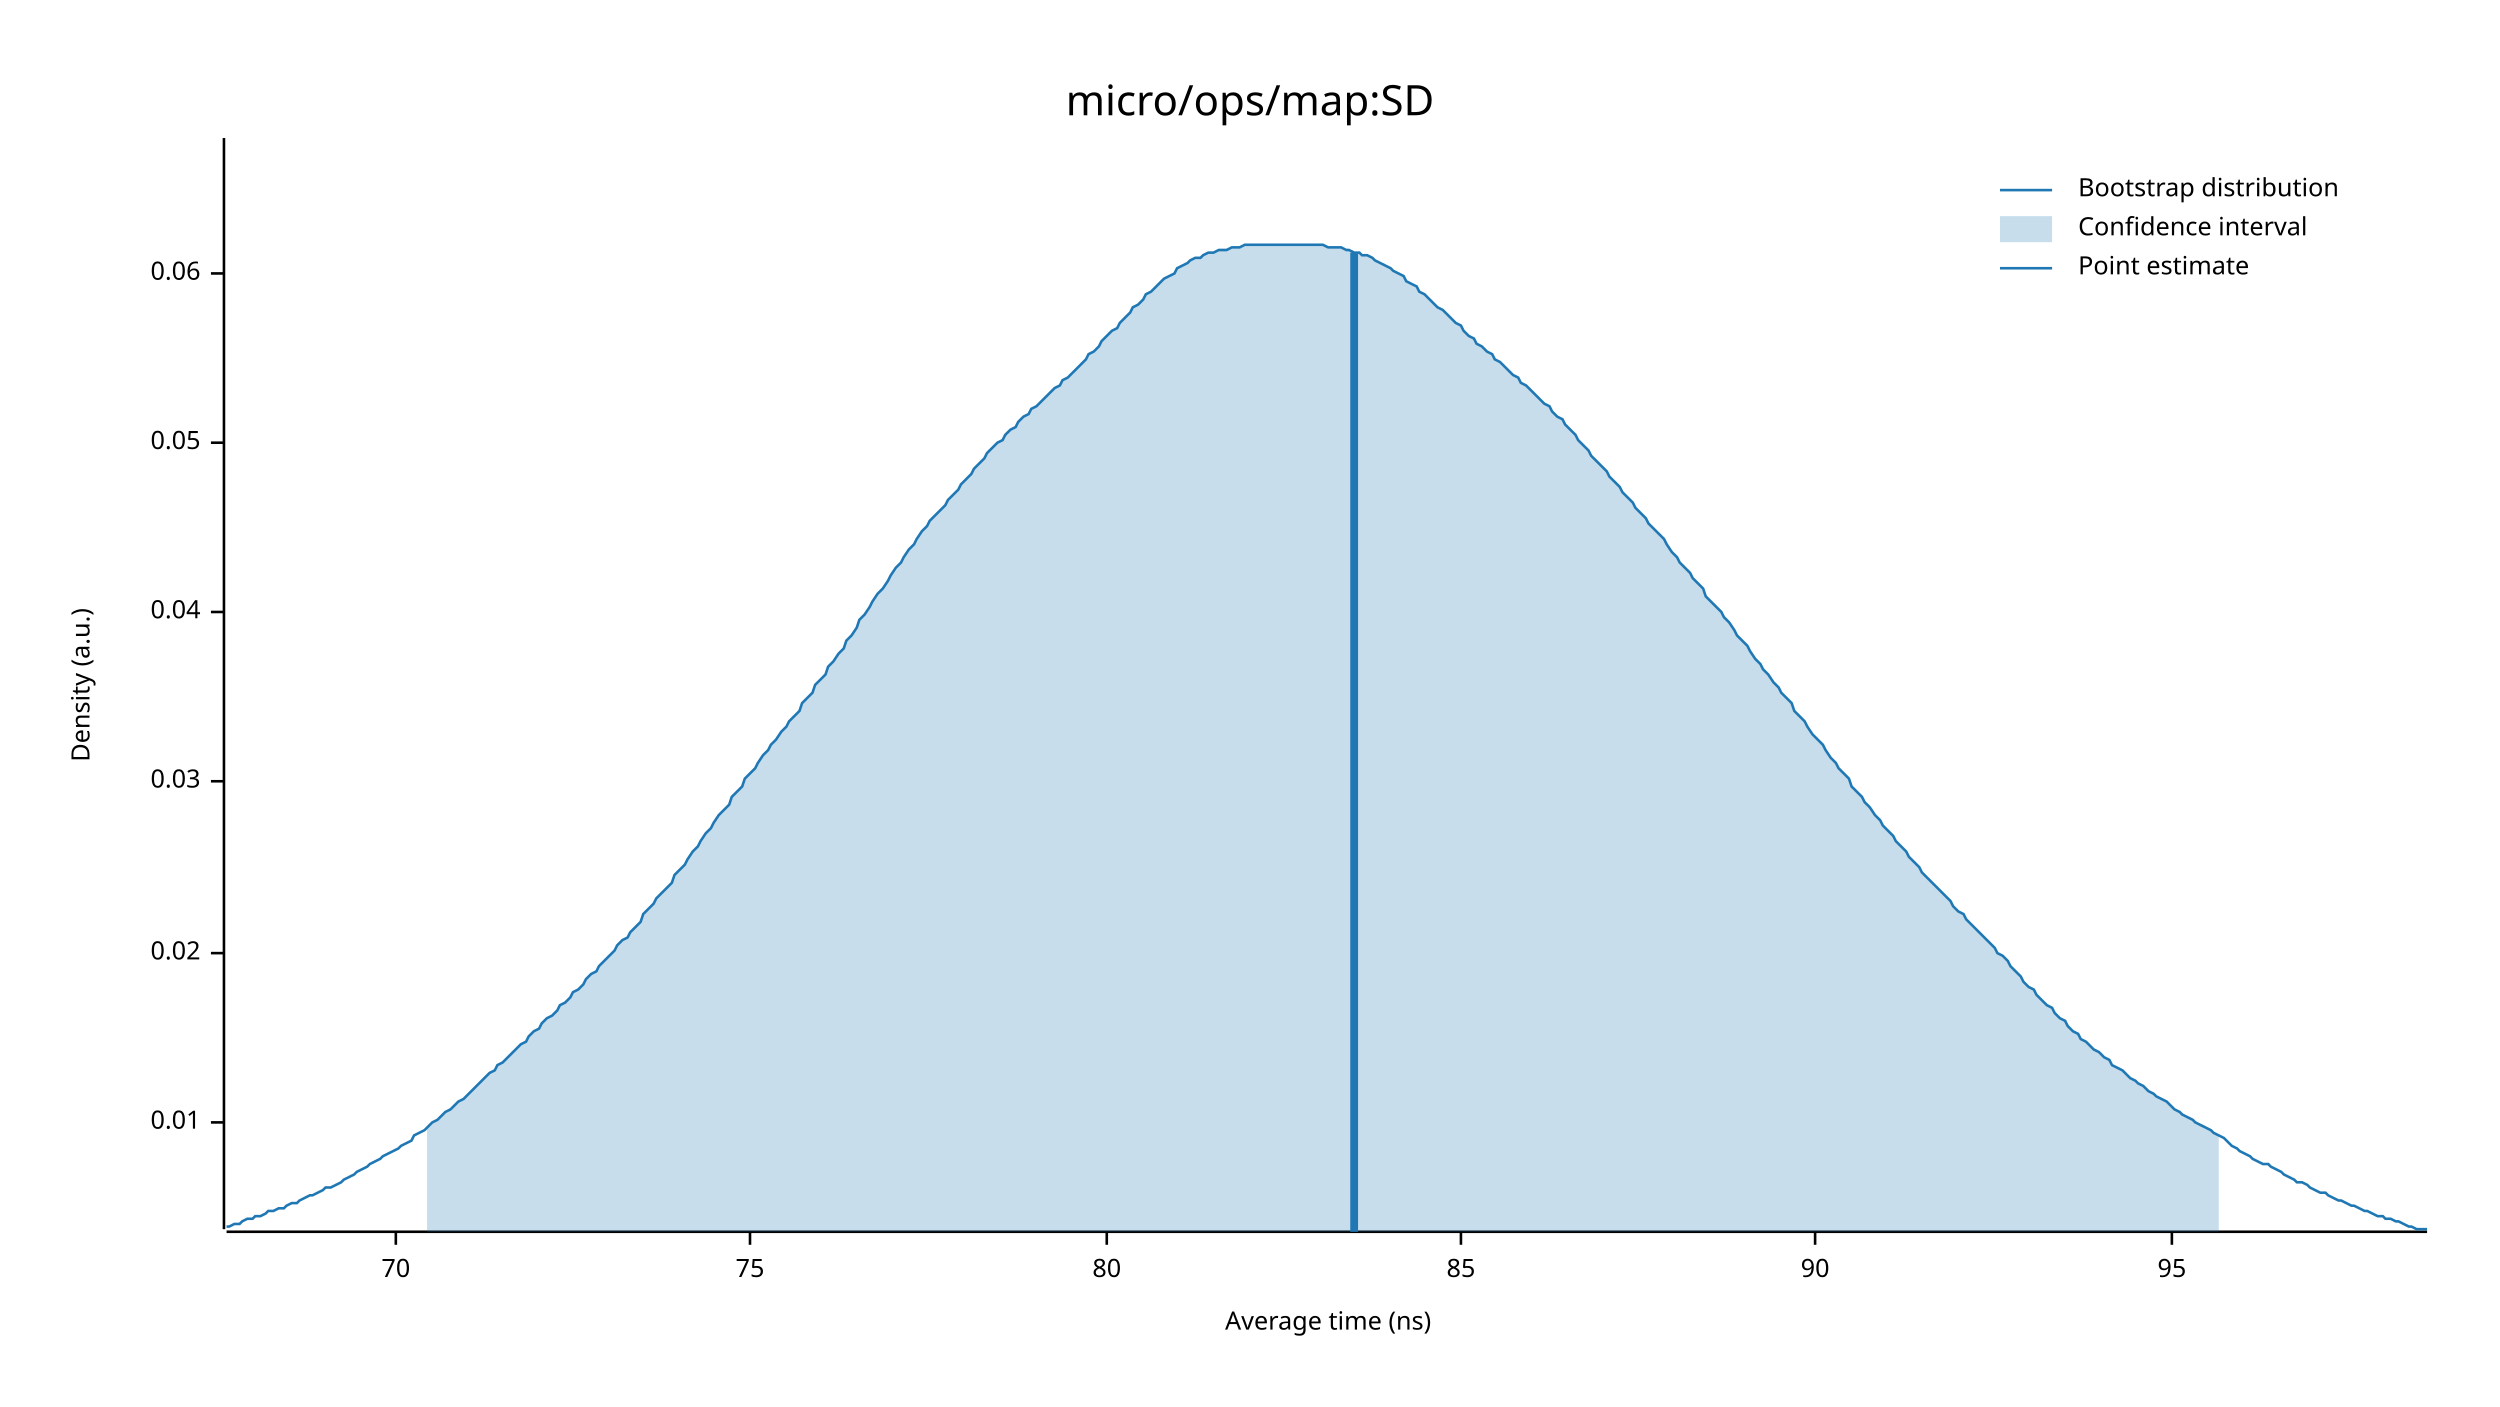
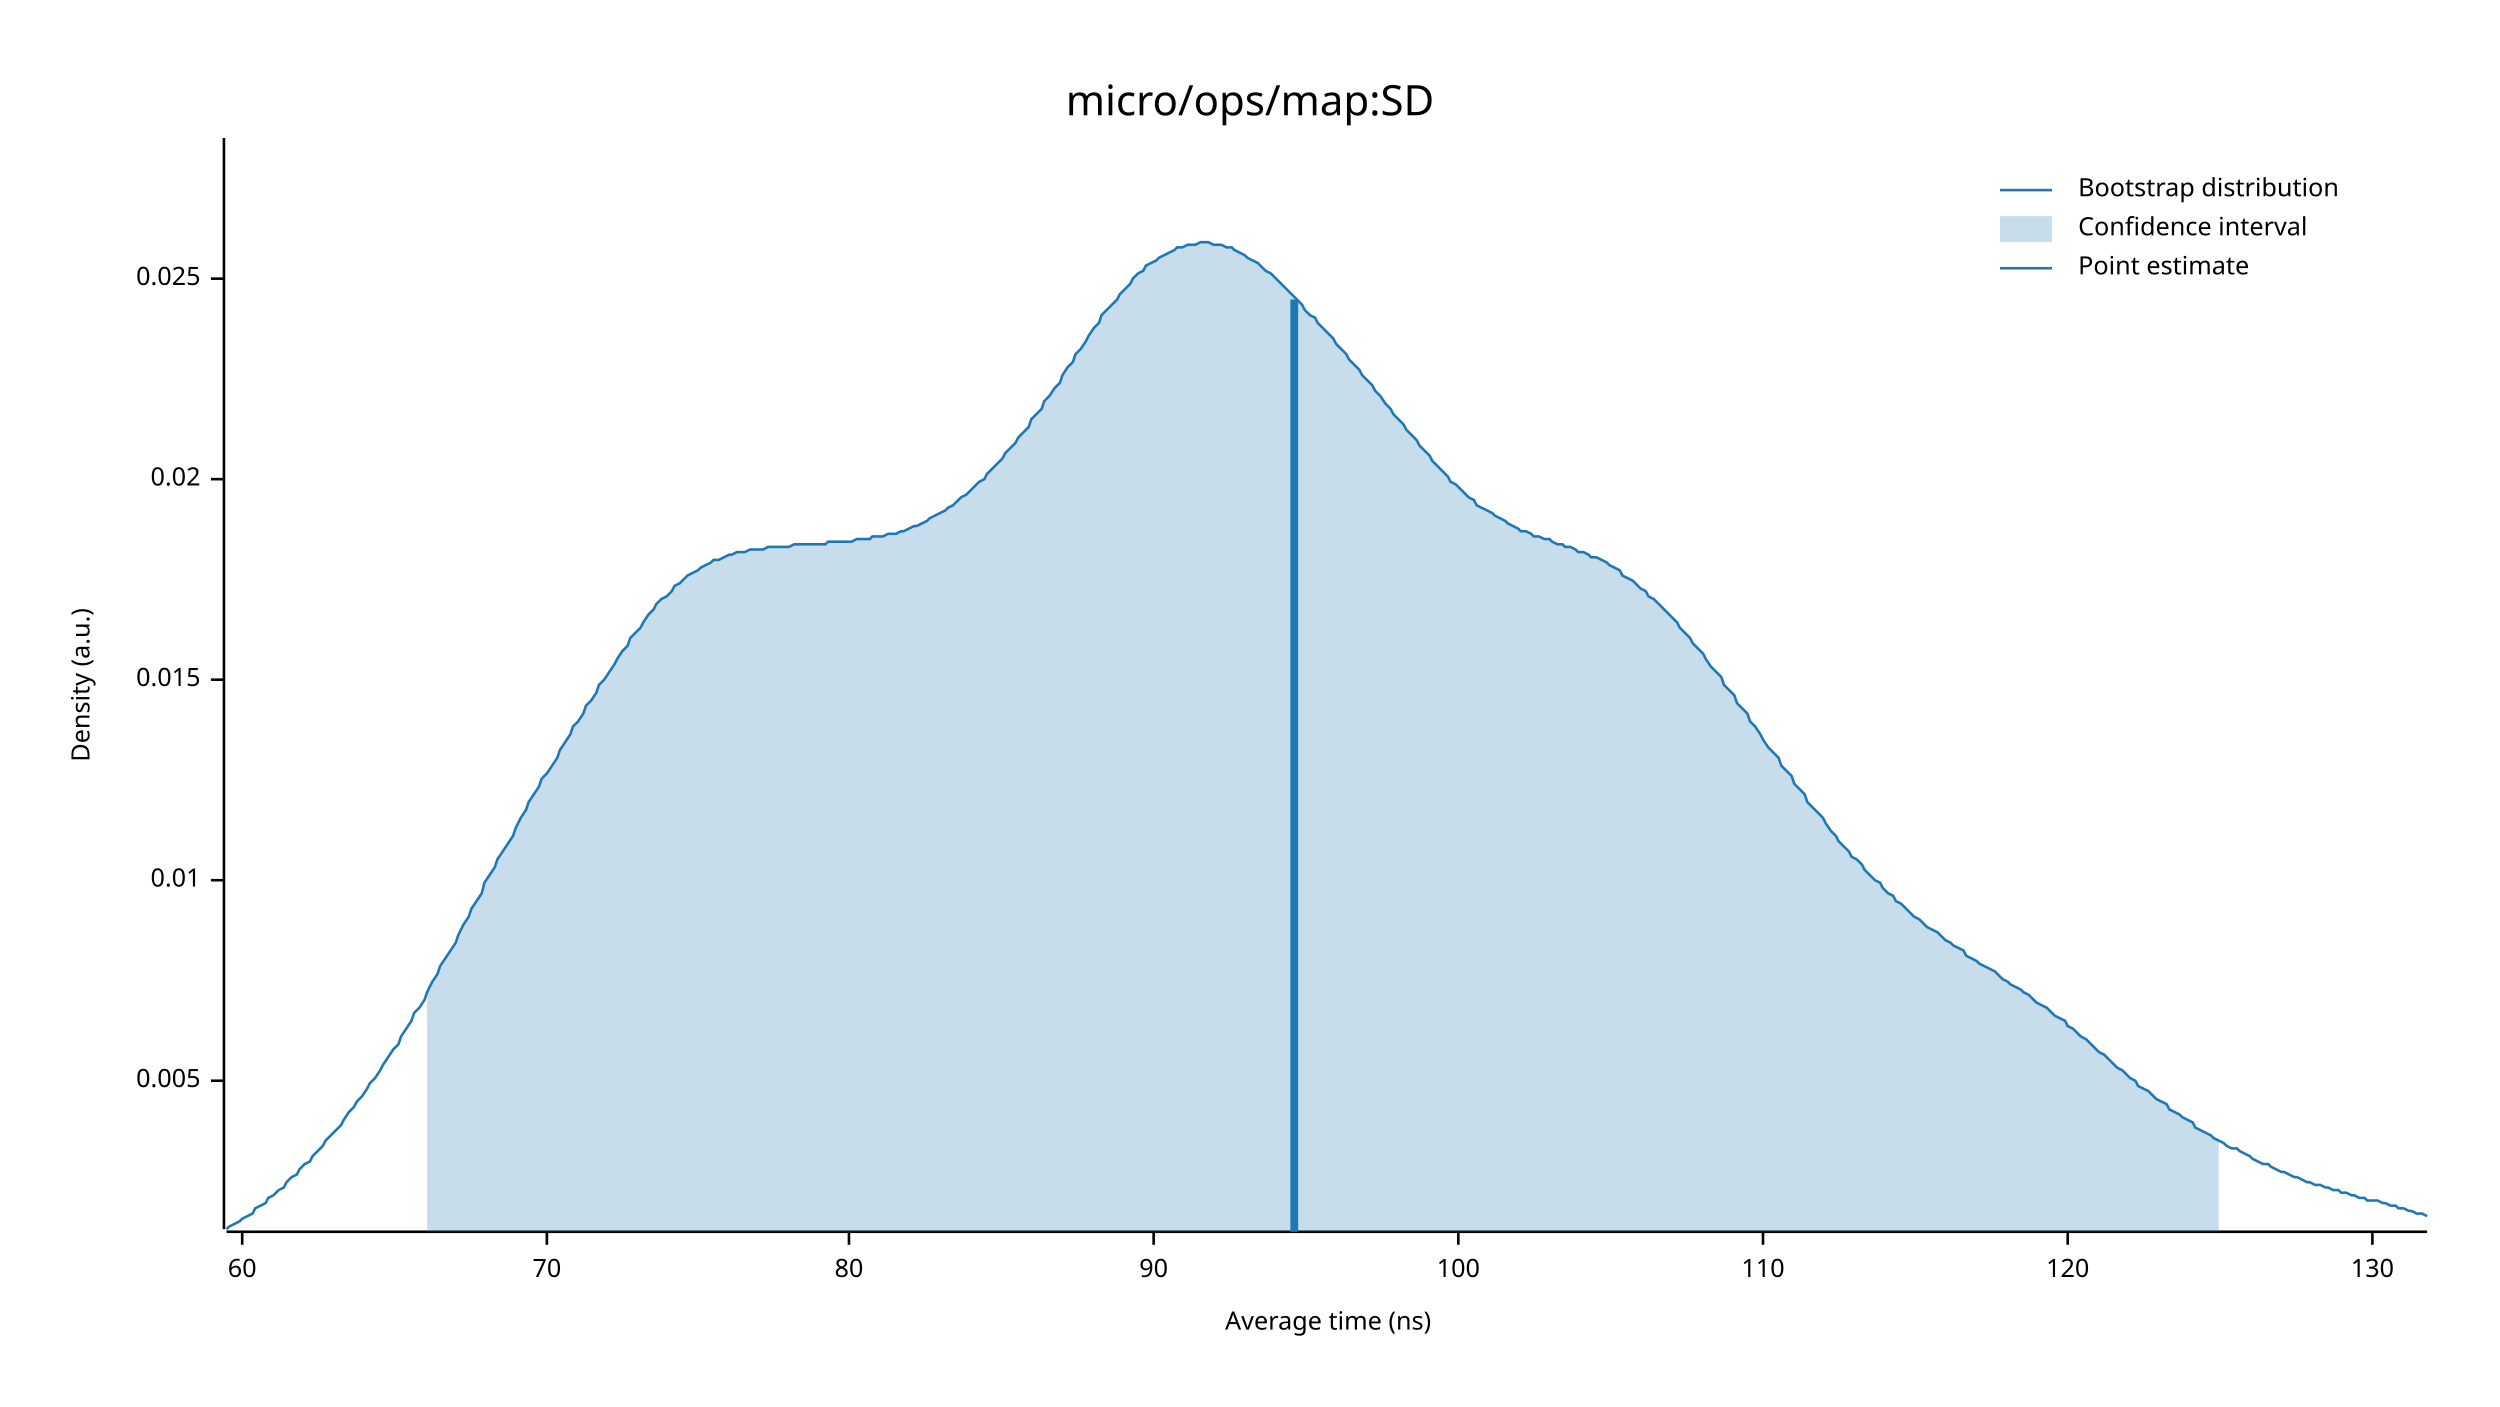
<svg xmlns="http://www.w3.org/2000/svg" width="960" height="540" viewBox="0 0 960 540">
  <text x="480" y="32" dy="0.76em" text-anchor="middle" font-family="sans-serif" font-size="16.129" opacity="1" fill="#000000">
micro/ops/map:SD
</text>
  <text x="27" y="263" dy="0.76em" text-anchor="middle" font-family="sans-serif" font-size="9.677" opacity="1" fill="#000000" transform="rotate(270, 27, 263)">
Density (a.u.)
</text>
  <text x="510" y="513" dy="-0.5ex" text-anchor="middle" font-family="sans-serif" font-size="9.677" opacity="1" fill="#000000">
Average time (ns)
</text>
  <polyline fill="none" opacity="1" stroke="#000000" stroke-width="1" points="86,53 86,472 " />
-   <text x="77" y="431" dy="0.5ex" text-anchor="end" font-family="sans-serif" font-size="9.677" opacity="1" fill="#000000">
+   <text x="77" y="415" dy="0.5ex" text-anchor="end" font-family="sans-serif" font-size="9.677" opacity="1" fill="#000000">
+ 0.005
+ </text>
+   <polyline fill="none" opacity="1" stroke="#000000" stroke-width="1" points="81,415 86,415 " />
+   <text x="77" y="338" dy="0.5ex" text-anchor="end" font-family="sans-serif" font-size="9.677" opacity="1" fill="#000000">
0.01
</text>
-   <polyline fill="none" opacity="1" stroke="#000000" stroke-width="1" points="81,431 86,431 " />
-   <text x="77" y="366" dy="0.5ex" text-anchor="end" font-family="sans-serif" font-size="9.677" opacity="1" fill="#000000">
+   <polyline fill="none" opacity="1" stroke="#000000" stroke-width="1" points="81,338 86,338 " />
+   <text x="77" y="261" dy="0.5ex" text-anchor="end" font-family="sans-serif" font-size="9.677" opacity="1" fill="#000000">
+ 0.015
+ </text>
+   <polyline fill="none" opacity="1" stroke="#000000" stroke-width="1" points="81,261 86,261 " />
+   <text x="77" y="184" dy="0.5ex" text-anchor="end" font-family="sans-serif" font-size="9.677" opacity="1" fill="#000000">
0.02
</text>
-   <polyline fill="none" opacity="1" stroke="#000000" stroke-width="1" points="81,366 86,366 " />
-   <text x="77" y="300" dy="0.5ex" text-anchor="end" font-family="sans-serif" font-size="9.677" opacity="1" fill="#000000">
- 0.03
+   <polyline fill="none" opacity="1" stroke="#000000" stroke-width="1" points="81,184 86,184 " />
+   <text x="77" y="107" dy="0.5ex" text-anchor="end" font-family="sans-serif" font-size="9.677" opacity="1" fill="#000000">
+ 0.025
</text>
-   <polyline fill="none" opacity="1" stroke="#000000" stroke-width="1" points="81,300 86,300 " />
-   <text x="77" y="235" dy="0.5ex" text-anchor="end" font-family="sans-serif" font-size="9.677" opacity="1" fill="#000000">
- 0.04
+   <polyline fill="none" opacity="1" stroke="#000000" stroke-width="1" points="81,107 86,107 " />
+   <polyline fill="none" opacity="1" stroke="#000000" stroke-width="1" points="87,473 932,473 " />
+   <text x="93" y="483" dy="0.76em" text-anchor="middle" font-family="sans-serif" font-size="9.677" opacity="1" fill="#000000">
+ 60
</text>
-   <polyline fill="none" opacity="1" stroke="#000000" stroke-width="1" points="81,235 86,235 " />
-   <text x="77" y="170" dy="0.5ex" text-anchor="end" font-family="sans-serif" font-size="9.677" opacity="1" fill="#000000">
- 0.05
- </text>
-   <polyline fill="none" opacity="1" stroke="#000000" stroke-width="1" points="81,170 86,170 " />
-   <text x="77" y="105" dy="0.5ex" text-anchor="end" font-family="sans-serif" font-size="9.677" opacity="1" fill="#000000">
- 0.06
- </text>
-   <polyline fill="none" opacity="1" stroke="#000000" stroke-width="1" points="81,105 86,105 " />
-   <polyline fill="none" opacity="1" stroke="#000000" stroke-width="1" points="87,473 932,473 " />
-   <text x="152" y="483" dy="0.76em" text-anchor="middle" font-family="sans-serif" font-size="9.677" opacity="1" fill="#000000">
+   <polyline fill="none" opacity="1" stroke="#000000" stroke-width="1" points="93,473 93,478 " />
+   <text x="210" y="483" dy="0.76em" text-anchor="middle" font-family="sans-serif" font-size="9.677" opacity="1" fill="#000000">
70
</text>
-   <polyline fill="none" opacity="1" stroke="#000000" stroke-width="1" points="152,473 152,478 " />
-   <text x="288" y="483" dy="0.76em" text-anchor="middle" font-family="sans-serif" font-size="9.677" opacity="1" fill="#000000">
- 75
- </text>
-   <polyline fill="none" opacity="1" stroke="#000000" stroke-width="1" points="288,473 288,478 " />
-   <text x="425" y="483" dy="0.76em" text-anchor="middle" font-family="sans-serif" font-size="9.677" opacity="1" fill="#000000">
+   <polyline fill="none" opacity="1" stroke="#000000" stroke-width="1" points="210,473 210,478 " />
+   <text x="326" y="483" dy="0.76em" text-anchor="middle" font-family="sans-serif" font-size="9.677" opacity="1" fill="#000000">
80
</text>
-   <polyline fill="none" opacity="1" stroke="#000000" stroke-width="1" points="425,473 425,478 " />
-   <text x="561" y="483" dy="0.76em" text-anchor="middle" font-family="sans-serif" font-size="9.677" opacity="1" fill="#000000">
- 85
- </text>
-   <polyline fill="none" opacity="1" stroke="#000000" stroke-width="1" points="561,473 561,478 " />
-   <text x="697" y="483" dy="0.76em" text-anchor="middle" font-family="sans-serif" font-size="9.677" opacity="1" fill="#000000">
+   <polyline fill="none" opacity="1" stroke="#000000" stroke-width="1" points="326,473 326,478 " />
+   <text x="443" y="483" dy="0.76em" text-anchor="middle" font-family="sans-serif" font-size="9.677" opacity="1" fill="#000000">
90
</text>
-   <polyline fill="none" opacity="1" stroke="#000000" stroke-width="1" points="697,473 697,478 " />
-   <text x="834" y="483" dy="0.76em" text-anchor="middle" font-family="sans-serif" font-size="9.677" opacity="1" fill="#000000">
- 95
+   <polyline fill="none" opacity="1" stroke="#000000" stroke-width="1" points="443,473 443,478 " />
+   <text x="560" y="483" dy="0.76em" text-anchor="middle" font-family="sans-serif" font-size="9.677" opacity="1" fill="#000000">
+ 100
</text>
-   <polyline fill="none" opacity="1" stroke="#000000" stroke-width="1" points="834,473 834,478 " />
-   <polyline fill="none" opacity="1" stroke="#1F78B4" stroke-width="1" points="87,471 88,471 90,470 92,470 93,469 95,468 97,468 98,467 100,467 102,466 103,465 105,465 107,464 109,464 110,463 112,462 114,462 115,461 117,460 119,459 120,459 122,458 124,457 125,456 127,456 129,455 131,454 132,453 134,452 136,451 137,450 139,449 141,448 142,447 144,446 146,445 147,444 149,443 151,442 153,441 154,440 156,439 158,438 159,436 161,435 163,434 164,433 166,431 168,430 169,429 171,427 173,426 175,424 176,423 178,422 180,420 181,419 183,417 185,415 186,414 188,412 190,411 191,409 193,408 195,406 197,404 198,403 200,401 202,400 203,398 205,396 207,395 208,393 210,391 212,390 214,388 215,386 217,385 219,383 220,381 222,380 224,378 225,376 227,374 229,373 230,371 232,369 234,367 236,365 237,363 239,361 241,360 242,358 244,356 246,354 247,351 249,349 251,347 252,345 254,343 256,341 258,339 259,336 261,334 263,332 264,330 266,327 268,325 269,323 271,320 273,318 274,316 276,313 278,311 280,309 281,306 283,304 285,302 286,299 288,297 290,295 291,293 293,290 295,288 296,286 298,284 300,281 302,279 303,277 305,275 307,273 308,270 310,268 312,266 313,263 315,261 317,259 318,256 320,254 322,251 324,249 325,246 327,244 329,241 330,238 332,236 334,233 335,231 337,228 339,226 341,223 342,221 344,218 346,216 347,214 349,211 351,209 352,207 354,204 356,202 357,200 359,198 361,196 363,194 364,192 366,190 368,188 369,186 371,184 373,182 374,180 376,178 378,176 379,174 381,172 383,170 385,169 386,167 388,165 390,164 391,162 393,160 395,159 396,157 398,156 400,154 401,153 403,151 405,149 407,148 408,146 410,145 412,143 413,142 415,140 417,138 418,136 420,135 422,133 423,131 425,129 427,127 429,126 430,124 432,122 434,120 435,118 437,117 439,115 440,113 442,112 444,110 445,109 447,107 449,106 451,105 452,103 454,102 456,101 457,100 459,99 461,99 462,98 464,97 466,97 468,96 469,96 471,96 473,95 474,95 476,95 478,94 479,94 481,94 483,94 484,94 486,94 488,94 490,94 491,94 493,94 495,94 496,94 498,94 500,94 501,94 503,94 505,94 506,94 508,94 510,95 512,95 513,95 515,95 517,96 518,96 520,97 522,97 523,98 525,98 527,99 528,100 530,101 532,102 534,103 535,104 537,105 539,106 540,108 542,109 544,110 545,112 547,113 549,115 550,116 552,118 554,119 556,121 557,122 559,124 561,125 562,127 564,129 566,130 567,132 569,133 571,135 573,136 574,138 576,139 578,141 579,142 581,144 583,145 584,147 586,148 588,150 589,151 591,153 593,155 595,156 596,158 598,160 600,161 601,163 603,165 605,167 606,169 608,171 610,173 611,175 613,177 615,179 617,181 618,183 620,185 622,187 623,189 625,191 627,193 628,195 630,197 632,199 633,201 635,203 637,205 639,207 640,209 642,212 644,214 645,216 647,218 649,220 650,222 652,224 654,226 655,229 657,231 659,233 661,235 662,237 664,239 666,242 667,244 669,246 671,248 672,250 674,253 676,255 677,257 679,259 681,262 683,264 684,266 686,268 688,270 689,273 691,275 693,277 694,279 696,282 698,284 700,286 701,288 703,291 705,293 706,295 708,297 710,299 711,302 713,304 715,306 716,308 718,310 720,313 722,315 723,317 725,319 727,321 728,323 730,325 732,327 733,329 735,331 737,333 738,335 740,337 742,339 744,341 745,342 747,344 749,346 750,348 752,350 754,351 755,353 757,355 759,357 760,358 762,360 764,362 766,364 767,366 769,367 771,369 772,371 774,373 776,375 777,377 779,379 781,380 782,382 784,384 786,386 788,387 789,389 791,391 793,392 794,394 796,396 798,397 799,399 801,400 803,402 804,403 806,404 808,406 810,407 811,409 813,410 815,411 816,412 818,414 820,415 821,416 823,417 825,419 827,420 828,421 830,422 832,423 833,424 835,426 837,427 838,428 840,429 842,430 843,431 845,432 847,433 849,434 850,435 852,436 854,437 855,438 857,440 859,441 860,442 862,443 864,444 865,445 867,446 869,447 871,447 872,448 874,449 876,450 877,451 879,452 881,453 882,454 884,454 886,455 887,456 889,457 891,458 893,458 894,459 896,460 898,461 899,461 901,462 903,463 904,463 906,464 908,465 909,465 911,466 913,467 915,467 916,468 918,468 920,469 921,469 923,470 925,471 926,471 928,472 930,472 932,472 " />
-   <polygon opacity="0.25" fill="#1F78B4" points="164,433 166,431 168,430 169,429 171,427 173,426 175,424 176,423 178,422 180,420 181,419 183,417 185,415 186,414 188,412 190,411 191,409 193,408 195,406 197,404 198,403 200,401 202,400 203,398 205,396 207,395 208,393 210,391 212,390 214,388 215,386 217,385 219,383 220,381 222,380 224,378 225,376 227,374 229,373 230,371 232,369 234,367 236,365 237,363 239,361 241,360 242,358 244,356 246,354 247,351 249,349 251,347 252,345 254,343 256,341 258,339 259,336 261,334 263,332 264,330 266,327 268,325 269,323 271,320 273,318 274,316 276,313 278,311 280,309 281,306 283,304 285,302 286,299 288,297 290,295 291,293 293,290 295,288 296,286 298,284 300,281 302,279 303,277 305,275 307,273 308,270 310,268 312,266 313,263 315,261 317,259 318,256 320,254 322,251 324,249 325,246 327,244 329,241 330,238 332,236 334,233 335,231 337,228 339,226 341,223 342,221 344,218 346,216 347,214 349,211 351,209 352,207 354,204 356,202 357,200 359,198 361,196 363,194 364,192 366,190 368,188 369,186 371,184 373,182 374,180 376,178 378,176 379,174 381,172 383,170 385,169 386,167 388,165 390,164 391,162 393,160 395,159 396,157 398,156 400,154 401,153 403,151 405,149 407,148 408,146 410,145 412,143 413,142 415,140 417,138 418,136 420,135 422,133 423,131 425,129 427,127 429,126 430,124 432,122 434,120 435,118 437,117 439,115 440,113 442,112 444,110 445,109 447,107 449,106 451,105 452,103 454,102 456,101 457,100 459,99 461,99 462,98 464,97 466,97 468,96 469,96 471,96 473,95 474,95 476,95 478,94 479,94 481,94 483,94 484,94 486,94 488,94 490,94 491,94 493,94 495,94 496,94 498,94 500,94 501,94 503,94 505,94 506,94 508,94 510,95 512,95 513,95 515,95 517,96 518,96 520,97 522,97 523,98 525,98 527,99 528,100 530,101 532,102 534,103 535,104 537,105 539,106 540,108 542,109 544,110 545,112 547,113 549,115 550,116 552,118 554,119 556,121 557,122 559,124 561,125 562,127 564,129 566,130 567,132 569,133 571,135 573,136 574,138 576,139 578,141 579,142 581,144 583,145 584,147 586,148 588,150 589,151 591,153 593,155 595,156 596,158 598,160 600,161 601,163 603,165 605,167 606,169 608,171 610,173 611,175 613,177 615,179 617,181 618,183 620,185 622,187 623,189 625,191 627,193 628,195 630,197 632,199 633,201 635,203 637,205 639,207 640,209 642,212 644,214 645,216 647,218 649,220 650,222 652,224 654,226 655,229 657,231 659,233 661,235 662,237 664,239 666,242 667,244 669,246 671,248 672,250 674,253 676,255 677,257 679,259 681,262 683,264 684,266 686,268 688,270 689,273 691,275 693,277 694,279 696,282 698,284 700,286 701,288 703,291 705,293 706,295 708,297 710,299 711,302 713,304 715,306 716,308 718,310 720,313 722,315 723,317 725,319 727,321 728,323 730,325 732,327 733,329 735,331 737,333 738,335 740,337 742,339 744,341 745,342 747,344 749,346 750,348 752,350 754,351 755,353 757,355 759,357 760,358 762,360 764,362 766,364 767,366 769,367 771,369 772,371 774,373 776,375 777,377 779,379 781,380 782,382 784,384 786,386 788,387 789,389 791,391 793,392 794,394 796,396 798,397 799,399 801,400 803,402 804,403 806,404 808,406 810,407 811,409 813,410 815,411 816,412 818,414 820,415 821,416 823,417 825,419 827,420 828,421 830,422 832,423 833,424 835,426 837,427 838,428 840,429 842,430 843,431 845,432 847,433 849,434 850,435 852,436 852,473 164,473 " />
-   <polyline fill="none" opacity="1" stroke="#1F78B4" stroke-width="3" points="520,473 520,97 " />
+   <polyline fill="none" opacity="1" stroke="#000000" stroke-width="1" points="560,473 560,478 " />
+   <text x="677" y="483" dy="0.76em" text-anchor="middle" font-family="sans-serif" font-size="9.677" opacity="1" fill="#000000">
+ 110
+ </text>
+   <polyline fill="none" opacity="1" stroke="#000000" stroke-width="1" points="677,473 677,478 " />
+   <text x="794" y="483" dy="0.76em" text-anchor="middle" font-family="sans-serif" font-size="9.677" opacity="1" fill="#000000">
+ 120
+ </text>
+   <polyline fill="none" opacity="1" stroke="#000000" stroke-width="1" points="794,473 794,478 " />
+   <text x="911" y="483" dy="0.76em" text-anchor="middle" font-family="sans-serif" font-size="9.677" opacity="1" fill="#000000">
+ 130
+ </text>
+   <polyline fill="none" opacity="1" stroke="#000000" stroke-width="1" points="911,473 911,478 " />
+   <polyline fill="none" opacity="1" stroke="#1F78B4" stroke-width="1" points="87,472 88,471 90,470 92,469 93,468 95,467 97,466 98,464 100,463 102,462 103,460 105,459 107,457 109,456 110,454 112,452 114,451 115,449 117,447 119,446 120,444 122,442 124,440 125,438 127,436 129,434 131,432 132,430 134,427 136,425 137,423 139,421 141,418 142,416 144,414 146,411 147,409 149,406 151,403 153,401 154,398 156,395 158,392 159,389 161,387 163,384 164,381 166,377 168,374 169,371 171,368 173,365 175,362 176,359 178,355 180,352 181,349 183,346 185,343 186,339 188,336 190,333 191,330 193,327 195,324 197,321 198,318 200,314 202,311 203,308 205,305 207,302 208,299 210,297 212,294 214,291 215,288 217,285 219,282 220,279 222,277 224,274 225,271 227,269 229,266 230,263 232,261 234,258 236,255 237,253 239,250 241,248 242,245 244,243 246,241 247,239 249,236 251,234 252,232 254,230 256,229 258,227 259,225 261,224 263,222 264,221 266,220 268,219 269,218 271,217 273,216 274,215 276,215 278,214 280,213 281,213 283,212 285,212 286,212 288,211 290,211 291,211 293,211 295,210 296,210 298,210 300,210 302,210 303,210 305,209 307,209 308,209 310,209 312,209 313,209 315,209 317,209 318,208 320,208 322,208 324,208 325,208 327,208 329,207 330,207 332,207 334,207 335,206 337,206 339,206 341,205 342,205 344,205 346,204 347,204 349,203 351,202 352,202 354,201 356,200 357,199 359,198 361,197 363,196 364,195 366,194 368,192 369,191 371,190 373,188 374,187 376,185 378,184 379,182 381,180 383,178 385,176 386,174 388,172 390,170 391,168 393,166 395,164 396,161 398,159 400,157 401,154 403,152 405,149 407,147 408,144 410,141 412,139 413,136 415,134 417,131 418,129 420,126 422,124 423,121 425,119 427,117 429,115 430,113 432,111 434,109 435,107 437,105 439,104 440,102 442,101 444,100 445,99 447,98 449,97 451,96 452,95 454,95 456,94 457,94 459,94 461,93 462,93 464,93 466,94 468,94 469,94 471,95 473,95 474,96 476,97 478,98 479,99 481,100 483,101 484,102 486,104 488,105 490,107 491,108 493,110 495,112 496,113 498,115 500,117 501,119 503,121 505,122 506,124 508,126 510,128 512,130 513,132 515,134 517,136 518,138 520,140 522,142 523,144 525,146 527,148 528,150 530,152 532,155 534,157 535,159 537,161 539,163 540,165 542,167 544,169 545,171 547,173 549,175 550,177 552,179 554,181 556,183 557,185 559,186 561,188 562,189 564,191 566,192 567,194 569,195 571,196 573,197 574,198 576,199 578,200 579,201 581,202 583,203 584,204 586,204 588,205 589,206 591,206 593,207 595,207 596,208 598,209 600,209 601,210 603,210 605,211 606,212 608,212 610,213 611,214 613,214 615,215 617,216 618,217 620,218 622,219 623,221 625,222 627,223 628,224 630,226 632,227 633,229 635,230 637,232 639,234 640,235 642,237 644,239 645,241 647,243 649,245 650,247 652,249 654,251 655,253 657,256 659,258 661,260 662,263 664,265 666,267 667,270 669,272 671,274 672,277 674,279 676,282 677,284 679,287 681,289 683,291 684,294 686,296 688,298 689,301 691,303 693,305 694,308 696,310 698,312 700,314 701,316 703,319 705,321 706,323 708,325 710,327 711,329 713,330 715,332 716,334 718,336 720,338 722,339 723,341 725,343 727,344 728,346 730,347 732,349 733,350 735,352 737,353 738,354 740,356 742,357 744,358 745,359 747,361 749,362 750,363 752,364 754,365 755,367 757,368 759,369 760,370 762,371 764,372 766,373 767,374 769,376 771,377 772,378 774,379 776,380 777,381 779,382 781,384 782,385 784,386 786,387 788,389 789,390 791,391 793,392 794,394 796,395 798,397 799,398 801,399 803,401 804,402 806,404 808,405 810,407 811,408 813,410 815,411 816,412 818,414 820,415 821,417 823,418 825,419 827,421 828,422 830,423 832,424 833,426 835,427 837,428 838,429 840,430 842,431 843,433 845,434 847,435 849,436 850,437 852,438 854,439 855,440 857,441 859,441 860,442 862,443 864,444 865,445 867,446 869,447 871,447 872,448 874,449 876,450 877,450 879,451 881,452 882,452 884,453 886,454 887,454 889,455 891,455 893,456 894,456 896,457 898,457 899,458 901,458 903,459 904,459 906,460 908,460 909,461 911,461 913,461 915,462 916,462 918,463 920,463 921,464 923,464 925,465 926,465 928,466 930,466 932,467 " />
+   <polygon opacity="0.25" fill="#1F78B4" points="164,381 166,377 168,374 169,371 171,368 173,365 175,362 176,359 178,355 180,352 181,349 183,346 185,343 186,339 188,336 190,333 191,330 193,327 195,324 197,321 198,318 200,314 202,311 203,308 205,305 207,302 208,299 210,297 212,294 214,291 215,288 217,285 219,282 220,279 222,277 224,274 225,271 227,269 229,266 230,263 232,261 234,258 236,255 237,253 239,250 241,248 242,245 244,243 246,241 247,239 249,236 251,234 252,232 254,230 256,229 258,227 259,225 261,224 263,222 264,221 266,220 268,219 269,218 271,217 273,216 274,215 276,215 278,214 280,213 281,213 283,212 285,212 286,212 288,211 290,211 291,211 293,211 295,210 296,210 298,210 300,210 302,210 303,210 305,209 307,209 308,209 310,209 312,209 313,209 315,209 317,209 318,208 320,208 322,208 324,208 325,208 327,208 329,207 330,207 332,207 334,207 335,206 337,206 339,206 341,205 342,205 344,205 346,204 347,204 349,203 351,202 352,202 354,201 356,200 357,199 359,198 361,197 363,196 364,195 366,194 368,192 369,191 371,190 373,188 374,187 376,185 378,184 379,182 381,180 383,178 385,176 386,174 388,172 390,170 391,168 393,166 395,164 396,161 398,159 400,157 401,154 403,152 405,149 407,147 408,144 410,141 412,139 413,136 415,134 417,131 418,129 420,126 422,124 423,121 425,119 427,117 429,115 430,113 432,111 434,109 435,107 437,105 439,104 440,102 442,101 444,100 445,99 447,98 449,97 451,96 452,95 454,95 456,94 457,94 459,94 461,93 462,93 464,93 466,94 468,94 469,94 471,95 473,95 474,96 476,97 478,98 479,99 481,100 483,101 484,102 486,104 488,105 490,107 491,108 493,110 495,112 496,113 498,115 500,117 501,119 503,121 505,122 506,124 508,126 510,128 512,130 513,132 515,134 517,136 518,138 520,140 522,142 523,144 525,146 527,148 528,150 530,152 532,155 534,157 535,159 537,161 539,163 540,165 542,167 544,169 545,171 547,173 549,175 550,177 552,179 554,181 556,183 557,185 559,186 561,188 562,189 564,191 566,192 567,194 569,195 571,196 573,197 574,198 576,199 578,200 579,201 581,202 583,203 584,204 586,204 588,205 589,206 591,206 593,207 595,207 596,208 598,209 600,209 601,210 603,210 605,211 606,212 608,212 610,213 611,214 613,214 615,215 617,216 618,217 620,218 622,219 623,221 625,222 627,223 628,224 630,226 632,227 633,229 635,230 637,232 639,234 640,235 642,237 644,239 645,241 647,243 649,245 650,247 652,249 654,251 655,253 657,256 659,258 661,260 662,263 664,265 666,267 667,270 669,272 671,274 672,277 674,279 676,282 677,284 679,287 681,289 683,291 684,294 686,296 688,298 689,301 691,303 693,305 694,308 696,310 698,312 700,314 701,316 703,319 705,321 706,323 708,325 710,327 711,329 713,330 715,332 716,334 718,336 720,338 722,339 723,341 725,343 727,344 728,346 730,347 732,349 733,350 735,352 737,353 738,354 740,356 742,357 744,358 745,359 747,361 749,362 750,363 752,364 754,365 755,367 757,368 759,369 760,370 762,371 764,372 766,373 767,374 769,376 771,377 772,378 774,379 776,380 777,381 779,382 781,384 782,385 784,386 786,387 788,389 789,390 791,391 793,392 794,394 796,395 798,397 799,398 801,399 803,401 804,402 806,404 808,405 810,407 811,408 813,410 815,411 816,412 818,414 820,415 821,417 823,418 825,419 827,421 828,422 830,423 832,424 833,426 835,427 837,428 838,429 840,430 842,431 843,433 845,434 847,435 849,436 850,437 852,438 852,473 164,473 " />
+   <polyline fill="none" opacity="1" stroke="#1F78B4" stroke-width="3" points="497,473 497,115 " />
  <text x="798" y="68" dy="0.76em" text-anchor="start" font-family="sans-serif" font-size="9.677" opacity="1" fill="#000000">
Bootstrap distribution
</text>
  <text x="798" y="83" dy="0.76em" text-anchor="start" font-family="sans-serif" font-size="9.677" opacity="1" fill="#000000">
Confidence interval
</text>
  <text x="798" y="98" dy="0.76em" text-anchor="start" font-family="sans-serif" font-size="9.677" opacity="1" fill="#000000">
Point estimate
</text>
  <polyline fill="none" opacity="1" stroke="#1F78B4" stroke-width="1" points="768,73 788,73 " />
  <rect x="768" y="83" width="20" height="10" opacity="0.25" fill="#1F78B4" stroke="none" />
  <polyline fill="none" opacity="1" stroke="#1F78B4" stroke-width="1" points="768,103 788,103 " />
</svg>
